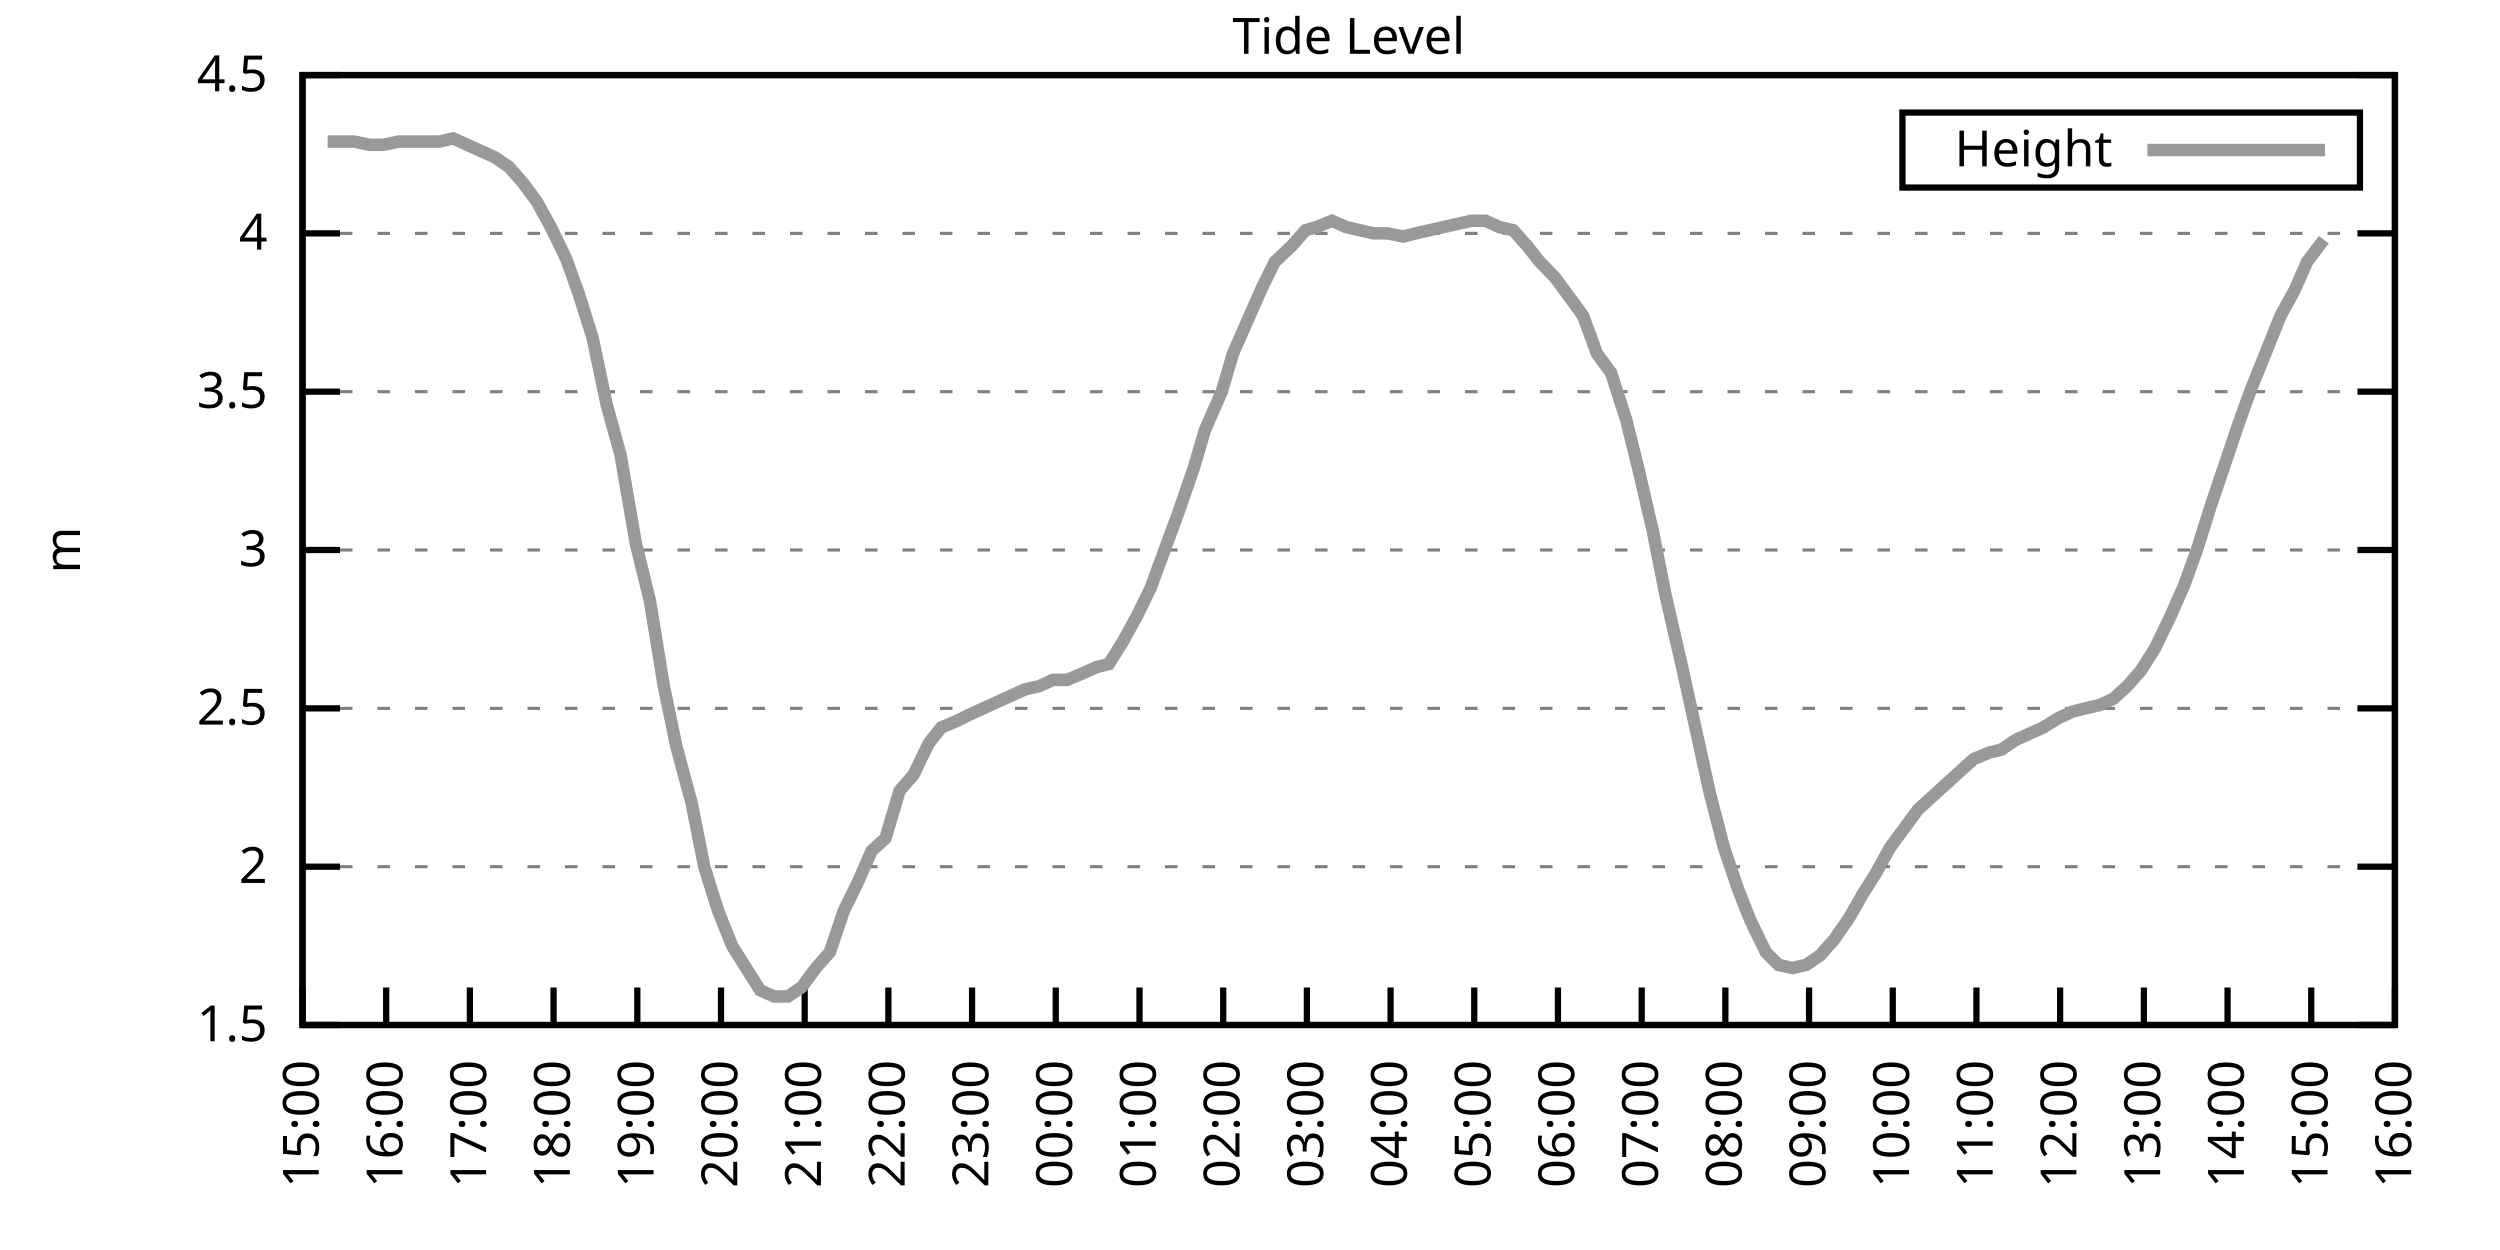
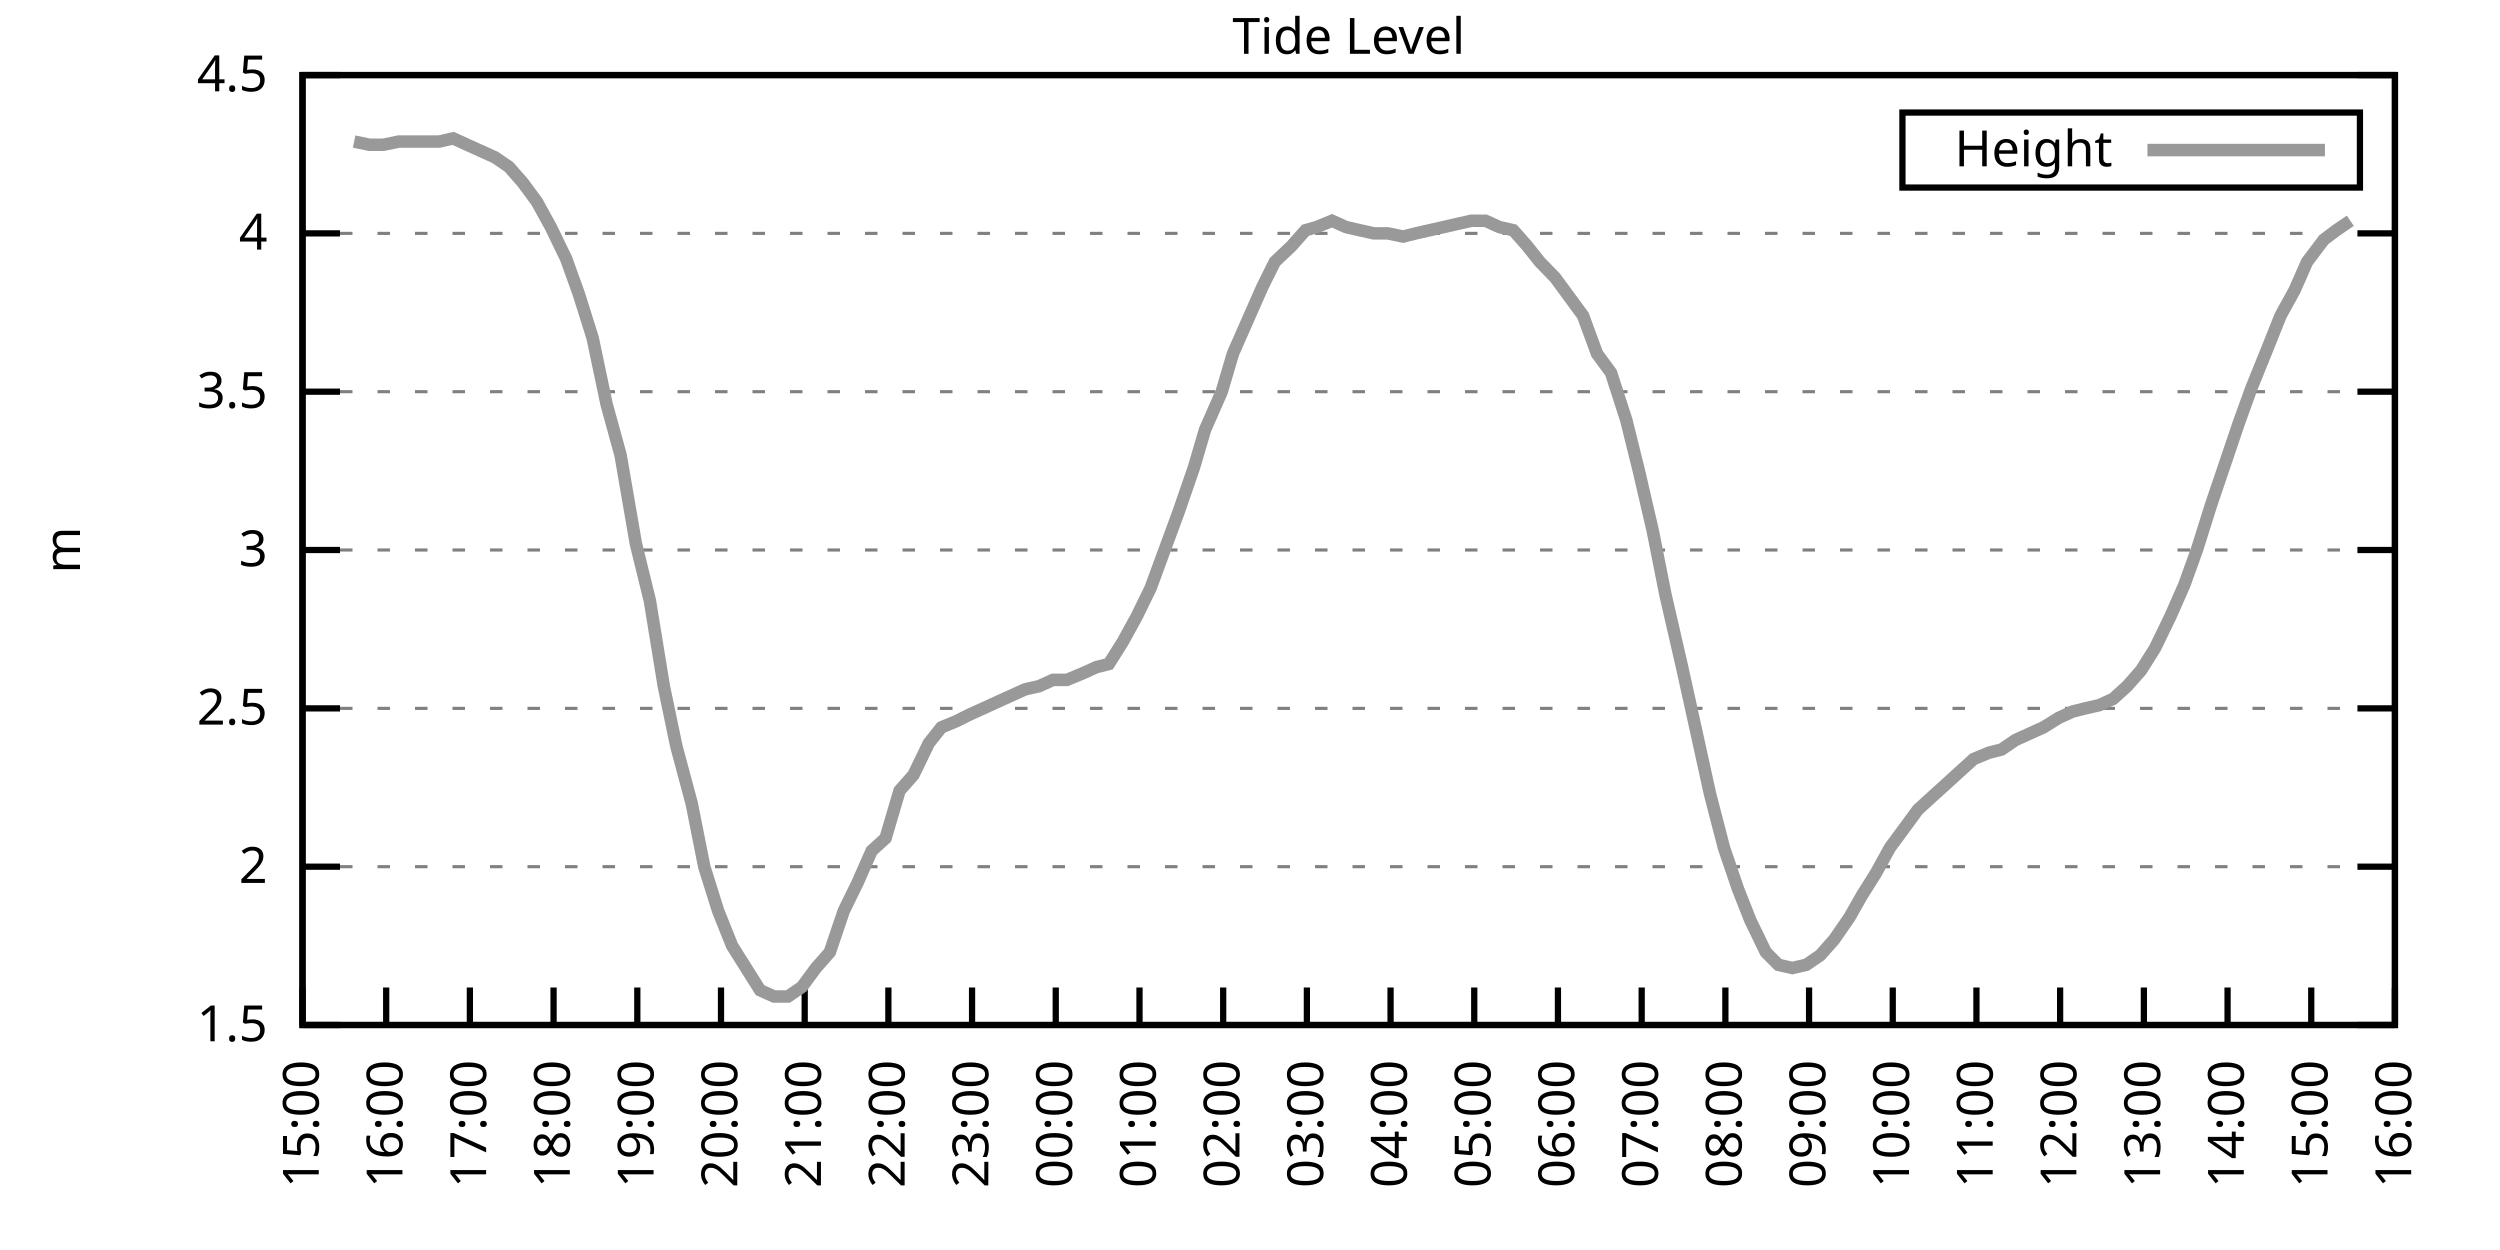
<svg xmlns="http://www.w3.org/2000/svg" xmlns:xlink="http://www.w3.org/1999/xlink" width="400" height="200" viewBox="0 0 400 200">
  <g id="gnuplot_canvas">
    <rect x="0" y="0" width="400" height="200" fill="none" />
    <defs>
      <circle id="gpDot" r="0.5" stroke-width="0.5" stroke="currentColor" />
      <path id="gpPt0" stroke-width="0.333" stroke="currentColor" d="M-1,0 h2 M0,-1 v2" />
      <path id="gpPt1" stroke-width="0.333" stroke="currentColor" d="M-1,-1 L1,1 M1,-1 L-1,1" />
      <path id="gpPt2" stroke-width="0.333" stroke="currentColor" d="M-1,0 L1,0 M0,-1 L0,1 M-1,-1 L1,1 M-1,1 L1,-1" />
      <rect id="gpPt3" stroke-width="0.333" stroke="currentColor" x="-1" y="-1" width="2" height="2" />
      <rect id="gpPt4" stroke-width="0.333" stroke="currentColor" fill="currentColor" x="-1" y="-1" width="2" height="2" />
      <circle id="gpPt5" stroke-width="0.333" stroke="currentColor" cx="0" cy="0" r="1" />
      <use xlink:href="#gpPt5" id="gpPt6" fill="currentColor" stroke="none" />
      <path id="gpPt7" stroke-width="0.333" stroke="currentColor" d="M0,-1.33 L-1.33,0.67 L1.33,0.67 z" />
      <use xlink:href="#gpPt7" id="gpPt8" fill="currentColor" stroke="none" />
      <use xlink:href="#gpPt7" id="gpPt9" stroke="currentColor" transform="rotate(180)" />
      <use xlink:href="#gpPt9" id="gpPt10" fill="currentColor" stroke="none" />
      <use xlink:href="#gpPt3" id="gpPt11" stroke="currentColor" transform="rotate(45)" />
      <use xlink:href="#gpPt11" id="gpPt12" fill="currentColor" stroke="none" />
      <path id="gpPt13" stroke-width="0.333" stroke="currentColor" d="M0,1.330 L1.265,0.411 L0.782,-1.067 L-0.782,-1.076 L-1.265,0.411 z" />
      <use xlink:href="#gpPt13" id="gpPt14" fill="currentColor" stroke="none" />
      <filter id="textbox" filterUnits="objectBoundingBox" x="0" y="0" height="1" width="1">
        <feFlood flood-color="white" flood-opacity="1" result="bgnd" />
        <feComposite in="SourceGraphic" in2="bgnd" operator="atop" />
      </filter>
      <filter id="greybox" filterUnits="objectBoundingBox" x="0" y="0" height="1" width="1">
        <feFlood flood-color="lightgrey" flood-opacity="1" result="grey" />
        <feComposite in="SourceGraphic" in2="grey" operator="atop" />
      </filter>
    </defs>
    <g fill="none" color="white" stroke="currentColor" stroke-width="1.00" stroke-linecap="butt" stroke-linejoin="miter">
</g>
    <g fill="none" color="black" stroke="currentColor" stroke-width="1.00" stroke-linecap="butt" stroke-linejoin="miter">
      <g stroke="none" shape-rendering="crispEdges">
        <polygon fill="rgb(255, 255, 255)" points="48.40,164.00 383.18,164.00 383.18,12.02 48.40,12.02 " />
      </g>
    </g>
    <g fill="none" color="black" stroke="currentColor" stroke-width="1.00" stroke-linecap="butt" stroke-linejoin="miter">
</g>
    <g fill="none" color="black" stroke="black" stroke-width="0.50" stroke-linecap="butt" stroke-linejoin="miter">
</g>
    <g fill="none" color="gray" stroke="currentColor" stroke-width="0.50" stroke-linecap="butt" stroke-linejoin="miter">
      <path stroke="gray" stroke-dasharray="2,4" class="gridline" d="M48.40,164.00 L383.19,164.00  " />
    </g>
    <g fill="none" color="gray" stroke="gray" stroke-width="1.00" stroke-linecap="butt" stroke-linejoin="miter">
</g>
    <g fill="none" color="black" stroke="currentColor" stroke-width="1.00" stroke-linecap="butt" stroke-linejoin="miter">
      <path stroke="black" d="M48.40,164.00 L54.40,164.00 M383.19,164.00 L377.19,164.00  " />
      <g transform="translate(42.80,166.60)" stroke="none" fill="black" font-family="Sans" font-size="8.00" text-anchor="end">
        <text>
          <tspan font-family="Sans"> 1.5</tspan>
        </text>
      </g>
    </g>
    <g fill="none" color="black" stroke="currentColor" stroke-width="1.00" stroke-linecap="butt" stroke-linejoin="miter">
</g>
    <g fill="none" color="black" stroke="black" stroke-width="0.50" stroke-linecap="butt" stroke-linejoin="miter">
</g>
    <g fill="none" color="gray" stroke="currentColor" stroke-width="0.50" stroke-linecap="butt" stroke-linejoin="miter">
      <path stroke="gray" stroke-dasharray="2,4" class="gridline" d="M48.40,138.67 L383.19,138.67  " />
    </g>
    <g fill="none" color="gray" stroke="gray" stroke-width="1.00" stroke-linecap="butt" stroke-linejoin="miter">
</g>
    <g fill="none" color="black" stroke="currentColor" stroke-width="1.00" stroke-linecap="butt" stroke-linejoin="miter">
      <path stroke="black" d="M48.40,138.67 L54.40,138.67 M383.19,138.67 L377.19,138.67  " />
      <g transform="translate(42.80,141.27)" stroke="none" fill="black" font-family="Sans" font-size="8.00" text-anchor="end">
        <text>
          <tspan font-family="Sans"> 2</tspan>
        </text>
      </g>
    </g>
    <g fill="none" color="black" stroke="currentColor" stroke-width="1.00" stroke-linecap="butt" stroke-linejoin="miter">
</g>
    <g fill="none" color="black" stroke="black" stroke-width="0.50" stroke-linecap="butt" stroke-linejoin="miter">
</g>
    <g fill="none" color="gray" stroke="currentColor" stroke-width="0.50" stroke-linecap="butt" stroke-linejoin="miter">
      <path stroke="gray" stroke-dasharray="2,4" class="gridline" d="M48.40,113.34 L383.19,113.34  " />
    </g>
    <g fill="none" color="gray" stroke="gray" stroke-width="1.00" stroke-linecap="butt" stroke-linejoin="miter">
</g>
    <g fill="none" color="black" stroke="currentColor" stroke-width="1.00" stroke-linecap="butt" stroke-linejoin="miter">
      <path stroke="black" d="M48.40,113.34 L54.40,113.34 M383.19,113.34 L377.19,113.34  " />
      <g transform="translate(42.80,115.94)" stroke="none" fill="black" font-family="Sans" font-size="8.00" text-anchor="end">
        <text>
          <tspan font-family="Sans"> 2.5</tspan>
        </text>
      </g>
    </g>
    <g fill="none" color="black" stroke="currentColor" stroke-width="1.00" stroke-linecap="butt" stroke-linejoin="miter">
</g>
    <g fill="none" color="black" stroke="black" stroke-width="0.50" stroke-linecap="butt" stroke-linejoin="miter">
</g>
    <g fill="none" color="gray" stroke="currentColor" stroke-width="0.50" stroke-linecap="butt" stroke-linejoin="miter">
      <path stroke="gray" stroke-dasharray="2,4" class="gridline" d="M48.40,88.00 L383.19,88.00  " />
    </g>
    <g fill="none" color="gray" stroke="gray" stroke-width="1.00" stroke-linecap="butt" stroke-linejoin="miter">
</g>
    <g fill="none" color="black" stroke="currentColor" stroke-width="1.00" stroke-linecap="butt" stroke-linejoin="miter">
      <path stroke="black" d="M48.40,88.00 L54.40,88.00 M383.19,88.00 L377.19,88.00  " />
      <g transform="translate(42.80,90.60)" stroke="none" fill="black" font-family="Sans" font-size="8.00" text-anchor="end">
        <text>
          <tspan font-family="Sans"> 3</tspan>
        </text>
      </g>
    </g>
    <g fill="none" color="black" stroke="currentColor" stroke-width="1.00" stroke-linecap="butt" stroke-linejoin="miter">
</g>
    <g fill="none" color="black" stroke="black" stroke-width="0.50" stroke-linecap="butt" stroke-linejoin="miter">
</g>
    <g fill="none" color="gray" stroke="currentColor" stroke-width="0.50" stroke-linecap="butt" stroke-linejoin="miter">
      <path stroke="gray" stroke-dasharray="2,4" class="gridline" d="M48.40,62.67 L383.19,62.67  " />
    </g>
    <g fill="none" color="gray" stroke="gray" stroke-width="1.00" stroke-linecap="butt" stroke-linejoin="miter">
</g>
    <g fill="none" color="black" stroke="currentColor" stroke-width="1.00" stroke-linecap="butt" stroke-linejoin="miter">
      <path stroke="black" d="M48.40,62.67 L54.40,62.67 M383.19,62.67 L377.19,62.67  " />
      <g transform="translate(42.80,65.27)" stroke="none" fill="black" font-family="Sans" font-size="8.00" text-anchor="end">
        <text>
          <tspan font-family="Sans"> 3.5</tspan>
        </text>
      </g>
    </g>
    <g fill="none" color="black" stroke="currentColor" stroke-width="1.00" stroke-linecap="butt" stroke-linejoin="miter">
</g>
    <g fill="none" color="black" stroke="black" stroke-width="0.50" stroke-linecap="butt" stroke-linejoin="miter">
</g>
    <g fill="none" color="gray" stroke="currentColor" stroke-width="0.50" stroke-linecap="butt" stroke-linejoin="miter">
      <path stroke="gray" stroke-dasharray="2,4" class="gridline" d="M48.40,37.34 L383.19,37.34  " />
    </g>
    <g fill="none" color="gray" stroke="gray" stroke-width="1.00" stroke-linecap="butt" stroke-linejoin="miter">
</g>
    <g fill="none" color="black" stroke="currentColor" stroke-width="1.00" stroke-linecap="butt" stroke-linejoin="miter">
      <path stroke="black" d="M48.40,37.34 L54.40,37.34 M383.19,37.34 L377.19,37.34  " />
      <g transform="translate(42.80,39.94)" stroke="none" fill="black" font-family="Sans" font-size="8.00" text-anchor="end">
        <text>
          <tspan font-family="Sans"> 4</tspan>
        </text>
      </g>
    </g>
    <g fill="none" color="black" stroke="currentColor" stroke-width="1.00" stroke-linecap="butt" stroke-linejoin="miter">
</g>
    <g fill="none" color="black" stroke="black" stroke-width="0.50" stroke-linecap="butt" stroke-linejoin="miter">
</g>
    <g fill="none" color="gray" stroke="currentColor" stroke-width="0.50" stroke-linecap="butt" stroke-linejoin="miter">
      <path stroke="gray" stroke-dasharray="2,4" class="gridline" d="M48.40,12.01 L383.19,12.01  " />
    </g>
    <g fill="none" color="gray" stroke="gray" stroke-width="1.00" stroke-linecap="butt" stroke-linejoin="miter">
</g>
    <g fill="none" color="black" stroke="currentColor" stroke-width="1.00" stroke-linecap="butt" stroke-linejoin="miter">
      <path stroke="black" d="M48.40,12.01 L54.40,12.01 M383.19,12.01 L377.19,12.01  " />
      <g transform="translate(42.80,14.61)" stroke="none" fill="black" font-family="Sans" font-size="8.00" text-anchor="end">
        <text>
          <tspan font-family="Sans"> 4.5</tspan>
        </text>
      </g>
    </g>
    <g fill="none" color="black" stroke="currentColor" stroke-width="1.00" stroke-linecap="butt" stroke-linejoin="miter">
      <path stroke="black" d="M48.40,164.00 L48.40,158.00  " />
      <g transform="translate(51.00,169.60) rotate(270.00)" stroke="none" fill="black" font-family="Sans" font-size="8.00" text-anchor="end">
        <text>
          <tspan font-family="Sans">15:00</tspan>
        </text>
      </g>
    </g>
    <g fill="none" color="black" stroke="currentColor" stroke-width="1.00" stroke-linecap="butt" stroke-linejoin="miter">
      <path stroke="black" d="M61.79,164.00 L61.79,158.00  " />
      <g transform="translate(64.39,169.60) rotate(270.00)" stroke="none" fill="black" font-family="Sans" font-size="8.00" text-anchor="end">
        <text>
          <tspan font-family="Sans">16:00</tspan>
        </text>
      </g>
    </g>
    <g fill="none" color="black" stroke="currentColor" stroke-width="1.00" stroke-linecap="butt" stroke-linejoin="miter">
      <path stroke="black" d="M75.18,164.00 L75.18,158.00  " />
      <g transform="translate(77.78,169.60) rotate(270.00)" stroke="none" fill="black" font-family="Sans" font-size="8.00" text-anchor="end">
        <text>
          <tspan font-family="Sans">17:00</tspan>
        </text>
      </g>
    </g>
    <g fill="none" color="black" stroke="currentColor" stroke-width="1.00" stroke-linecap="butt" stroke-linejoin="miter">
      <path stroke="black" d="M88.57,164.00 L88.57,158.00  " />
      <g transform="translate(91.17,169.60) rotate(270.00)" stroke="none" fill="black" font-family="Sans" font-size="8.00" text-anchor="end">
        <text>
          <tspan font-family="Sans">18:00</tspan>
        </text>
      </g>
    </g>
    <g fill="none" color="black" stroke="currentColor" stroke-width="1.00" stroke-linecap="butt" stroke-linejoin="miter">
      <path stroke="black" d="M101.97,164.00 L101.97,158.00  " />
      <g transform="translate(104.57,169.60) rotate(270.00)" stroke="none" fill="black" font-family="Sans" font-size="8.00" text-anchor="end">
        <text>
          <tspan font-family="Sans">19:00</tspan>
        </text>
      </g>
    </g>
    <g fill="none" color="black" stroke="currentColor" stroke-width="1.00" stroke-linecap="butt" stroke-linejoin="miter">
      <path stroke="black" d="M115.36,164.00 L115.36,158.00  " />
      <g transform="translate(117.96,169.60) rotate(270.00)" stroke="none" fill="black" font-family="Sans" font-size="8.00" text-anchor="end">
        <text>
          <tspan font-family="Sans">20:00</tspan>
        </text>
      </g>
    </g>
    <g fill="none" color="black" stroke="currentColor" stroke-width="1.00" stroke-linecap="butt" stroke-linejoin="miter">
      <path stroke="black" d="M128.75,164.00 L128.75,158.00  " />
      <g transform="translate(131.35,169.60) rotate(270.00)" stroke="none" fill="black" font-family="Sans" font-size="8.00" text-anchor="end">
        <text>
          <tspan font-family="Sans">21:00</tspan>
        </text>
      </g>
    </g>
    <g fill="none" color="black" stroke="currentColor" stroke-width="1.00" stroke-linecap="butt" stroke-linejoin="miter">
      <path stroke="black" d="M142.14,164.00 L142.14,158.00  " />
      <g transform="translate(144.74,169.60) rotate(270.00)" stroke="none" fill="black" font-family="Sans" font-size="8.00" text-anchor="end">
        <text>
          <tspan font-family="Sans">22:00</tspan>
        </text>
      </g>
    </g>
    <g fill="none" color="black" stroke="currentColor" stroke-width="1.00" stroke-linecap="butt" stroke-linejoin="miter">
      <path stroke="black" d="M155.53,164.00 L155.53,158.00  " />
      <g transform="translate(158.13,169.60) rotate(270.00)" stroke="none" fill="black" font-family="Sans" font-size="8.00" text-anchor="end">
        <text>
          <tspan font-family="Sans">23:00</tspan>
        </text>
      </g>
    </g>
    <g fill="none" color="black" stroke="currentColor" stroke-width="1.00" stroke-linecap="butt" stroke-linejoin="miter">
      <path stroke="black" d="M168.92,164.00 L168.92,158.00  " />
      <g transform="translate(171.52,169.60) rotate(270.00)" stroke="none" fill="black" font-family="Sans" font-size="8.00" text-anchor="end">
        <text>
          <tspan font-family="Sans">00:00</tspan>
        </text>
      </g>
    </g>
    <g fill="none" color="black" stroke="currentColor" stroke-width="1.00" stroke-linecap="butt" stroke-linejoin="miter">
      <path stroke="black" d="M182.32,164.00 L182.32,158.00  " />
      <g transform="translate(184.92,169.60) rotate(270.00)" stroke="none" fill="black" font-family="Sans" font-size="8.00" text-anchor="end">
        <text>
          <tspan font-family="Sans">01:00</tspan>
        </text>
      </g>
    </g>
    <g fill="none" color="black" stroke="currentColor" stroke-width="1.00" stroke-linecap="butt" stroke-linejoin="miter">
      <path stroke="black" d="M195.71,164.00 L195.71,158.00  " />
      <g transform="translate(198.31,169.60) rotate(270.00)" stroke="none" fill="black" font-family="Sans" font-size="8.00" text-anchor="end">
        <text>
          <tspan font-family="Sans">02:00</tspan>
        </text>
      </g>
    </g>
    <g fill="none" color="black" stroke="currentColor" stroke-width="1.00" stroke-linecap="butt" stroke-linejoin="miter">
      <path stroke="black" d="M209.10,164.00 L209.10,158.00  " />
      <g transform="translate(211.70,169.60) rotate(270.00)" stroke="none" fill="black" font-family="Sans" font-size="8.00" text-anchor="end">
        <text>
          <tspan font-family="Sans">03:00</tspan>
        </text>
      </g>
    </g>
    <g fill="none" color="black" stroke="currentColor" stroke-width="1.00" stroke-linecap="butt" stroke-linejoin="miter">
      <path stroke="black" d="M222.49,164.00 L222.49,158.00  " />
      <g transform="translate(225.09,169.60) rotate(270.00)" stroke="none" fill="black" font-family="Sans" font-size="8.00" text-anchor="end">
        <text>
          <tspan font-family="Sans">04:00</tspan>
        </text>
      </g>
    </g>
    <g fill="none" color="black" stroke="currentColor" stroke-width="1.00" stroke-linecap="butt" stroke-linejoin="miter">
      <path stroke="black" d="M235.88,164.00 L235.88,158.00  " />
      <g transform="translate(238.48,169.60) rotate(270.00)" stroke="none" fill="black" font-family="Sans" font-size="8.00" text-anchor="end">
        <text>
          <tspan font-family="Sans">05:00</tspan>
        </text>
      </g>
    </g>
    <g fill="none" color="black" stroke="currentColor" stroke-width="1.00" stroke-linecap="butt" stroke-linejoin="miter">
      <path stroke="black" d="M249.27,164.00 L249.27,158.00  " />
      <g transform="translate(251.87,169.60) rotate(270.00)" stroke="none" fill="black" font-family="Sans" font-size="8.00" text-anchor="end">
        <text>
          <tspan font-family="Sans">06:00</tspan>
        </text>
      </g>
    </g>
    <g fill="none" color="black" stroke="currentColor" stroke-width="1.00" stroke-linecap="butt" stroke-linejoin="miter">
      <path stroke="black" d="M262.67,164.00 L262.67,158.00  " />
      <g transform="translate(265.27,169.60) rotate(270.00)" stroke="none" fill="black" font-family="Sans" font-size="8.00" text-anchor="end">
        <text>
          <tspan font-family="Sans">07:00</tspan>
        </text>
      </g>
    </g>
    <g fill="none" color="black" stroke="currentColor" stroke-width="1.00" stroke-linecap="butt" stroke-linejoin="miter">
      <path stroke="black" d="M276.06,164.00 L276.06,158.00  " />
      <g transform="translate(278.66,169.60) rotate(270.00)" stroke="none" fill="black" font-family="Sans" font-size="8.00" text-anchor="end">
        <text>
          <tspan font-family="Sans">08:00</tspan>
        </text>
      </g>
    </g>
    <g fill="none" color="black" stroke="currentColor" stroke-width="1.00" stroke-linecap="butt" stroke-linejoin="miter">
      <path stroke="black" d="M289.45,164.00 L289.45,158.00  " />
      <g transform="translate(292.05,169.60) rotate(270.00)" stroke="none" fill="black" font-family="Sans" font-size="8.00" text-anchor="end">
        <text>
          <tspan font-family="Sans">09:00</tspan>
        </text>
      </g>
    </g>
    <g fill="none" color="black" stroke="currentColor" stroke-width="1.00" stroke-linecap="butt" stroke-linejoin="miter">
      <path stroke="black" d="M302.84,164.00 L302.84,158.00  " />
      <g transform="translate(305.44,169.60) rotate(270.00)" stroke="none" fill="black" font-family="Sans" font-size="8.00" text-anchor="end">
        <text>
          <tspan font-family="Sans">10:00</tspan>
        </text>
      </g>
    </g>
    <g fill="none" color="black" stroke="currentColor" stroke-width="1.00" stroke-linecap="butt" stroke-linejoin="miter">
      <path stroke="black" d="M316.23,164.00 L316.23,158.00  " />
      <g transform="translate(318.83,169.60) rotate(270.00)" stroke="none" fill="black" font-family="Sans" font-size="8.00" text-anchor="end">
        <text>
          <tspan font-family="Sans">11:00</tspan>
        </text>
      </g>
    </g>
    <g fill="none" color="black" stroke="currentColor" stroke-width="1.00" stroke-linecap="butt" stroke-linejoin="miter">
      <path stroke="black" d="M329.62,164.00 L329.62,158.00  " />
      <g transform="translate(332.22,169.60) rotate(270.00)" stroke="none" fill="black" font-family="Sans" font-size="8.00" text-anchor="end">
        <text>
          <tspan font-family="Sans">12:00</tspan>
        </text>
      </g>
    </g>
    <g fill="none" color="black" stroke="currentColor" stroke-width="1.00" stroke-linecap="butt" stroke-linejoin="miter">
      <path stroke="black" d="M343.02,164.00 L343.02,158.00  " />
      <g transform="translate(345.62,169.60) rotate(270.00)" stroke="none" fill="black" font-family="Sans" font-size="8.00" text-anchor="end">
        <text>
          <tspan font-family="Sans">13:00</tspan>
        </text>
      </g>
    </g>
    <g fill="none" color="black" stroke="currentColor" stroke-width="1.00" stroke-linecap="butt" stroke-linejoin="miter">
      <path stroke="black" d="M356.41,164.00 L356.41,158.00  " />
      <g transform="translate(359.01,169.60) rotate(270.00)" stroke="none" fill="black" font-family="Sans" font-size="8.00" text-anchor="end">
        <text>
          <tspan font-family="Sans">14:00</tspan>
        </text>
      </g>
    </g>
    <g fill="none" color="black" stroke="currentColor" stroke-width="1.00" stroke-linecap="butt" stroke-linejoin="miter">
      <path stroke="black" d="M369.80,164.00 L369.80,158.00  " />
      <g transform="translate(372.40,169.60) rotate(270.00)" stroke="none" fill="black" font-family="Sans" font-size="8.00" text-anchor="end">
        <text>
          <tspan font-family="Sans">15:00</tspan>
        </text>
      </g>
    </g>
    <g fill="none" color="black" stroke="currentColor" stroke-width="1.00" stroke-linecap="butt" stroke-linejoin="miter">
      <path stroke="black" d="M383.19,164.00 L383.19,158.00  " />
      <g transform="translate(385.79,169.60) rotate(270.00)" stroke="none" fill="black" font-family="Sans" font-size="8.00" text-anchor="end">
        <text>
          <tspan font-family="Sans">16:00</tspan>
        </text>
      </g>
    </g>
    <g fill="none" color="black" stroke="currentColor" stroke-width="1.00" stroke-linecap="butt" stroke-linejoin="miter">
</g>
    <g fill="none" color="black" stroke="currentColor" stroke-width="1.00" stroke-linecap="butt" stroke-linejoin="miter">
      <path stroke="black" d="M48.40,12.01 L48.40,164.00 L383.19,164.00 L383.19,12.01 L48.40,12.01 Z  " />
    </g>
    <g fill="none" color="black" stroke="currentColor" stroke-width="1.00" stroke-linecap="butt" stroke-linejoin="miter">
</g>
    <g fill="none" color="black" stroke="currentColor" stroke-width="1.00" stroke-linecap="butt" stroke-linejoin="miter">
      <path stroke="black" d="M304.39,30.01 L304.39,18.01 L377.59,18.01 L377.59,30.01 L304.39,30.01 Z  " />
    </g>
    <g id="Tide_level_plot_1">
      <g fill="none" color="white" stroke="black" stroke-width="2.00" stroke-linecap="butt" stroke-linejoin="miter">
</g>
      <g fill="none" color="black" stroke="currentColor" stroke-width="2.00" stroke-linecap="butt" stroke-linejoin="miter">
        <g transform="translate(337.99,26.61)" stroke="none" fill="black" font-family="Sans" font-size="8.00" text-anchor="end">
          <text>
            <tspan font-family="Sans">Height</tspan>
          </text>
        </g>
      </g>
      <g fill="none" color="black" stroke="currentColor" stroke-width="2.00" stroke-linecap="butt" stroke-linejoin="miter">
-         <path stroke="rgb(153, 153, 153)" d="M343.59,24.01 L371.99,24.01 M52.42,22.65 L54.65,22.65 L56.66,22.65 L59.11,23.16 L61.35,23.16 L63.80,22.65   L66.03,22.65 L67.82,22.65 L70.27,22.65 L72.50,22.14 L74.74,23.16 L76.97,24.17 L79.20,25.18 L81.43,26.70   L83.66,29.24 L85.90,32.28 L88.13,36.33 L90.58,41.39 L92.59,46.97 L94.82,54.06 L97.06,64.70 L99.29,72.81   L101.74,86.99 L103.98,96.11 L106.21,109.79 L108.22,119.42 L110.67,128.54 L112.68,138.67 L114.91,145.76 L117.14,151.33   L121.61,158.43 L123.84,159.44 L126.07,159.44 L128.30,157.92 L130.54,154.88 L132.77,152.35 L135.00,145.76 L137.23,141.20   L139.46,136.14 L141.69,134.11 L143.93,126.51 L146.16,123.98 L148.61,118.91 L150.62,116.38 L153.08,115.36 L155.09,114.35   L157.32,113.34 L159.55,112.32 L161.78,111.31 L164.01,110.30 L166.25,109.79 L168.48,108.78 L170.71,108.78 L173.17,107.76   L175.40,106.75 L177.41,106.24 L179.64,102.70 L181.87,98.64 L184.10,94.08 L186.33,88.00 L188.57,81.93 L191.02,74.83   L192.81,68.75 L195.48,62.67 L197.27,56.59 L199.95,50.51 L201.96,45.95 L203.97,41.90 L206.64,39.37 L208.88,36.84   L210.66,36.33 L213.12,35.32 L215.35,36.33 L217.58,36.84 L219.81,37.34 L222.04,37.34 L224.50,37.85 L226.51,37.34   L228.74,36.84 L230.97,36.33 L233.20,35.82 L235.44,35.32 L237.67,35.32 L239.90,36.33 L242.13,36.84 L244.36,39.37   L246.37,41.90 L248.83,44.43 L251.06,47.47 L253.29,50.51 L255.52,56.59 L257.76,59.63 L260.21,67.23 L262.22,75.34   L264.45,84.97 L266.46,95.10 L269.14,106.75 L271.15,115.87 L273.60,127.02 L275.83,135.63 L278.07,142.21 L280.07,147.28   L282.53,152.35 L284.54,154.37 L286.77,154.88 L289.00,154.37 L291.23,152.85 L293.47,150.32 L295.92,146.77 L297.93,143.23   L300.16,139.68 L302.39,135.63 L304.63,132.59 L306.86,129.55 L309.09,127.52 L311.32,125.50 L313.55,123.47 L315.79,121.44   L318.24,120.43 L320.25,119.92 L322.48,118.40 L324.71,117.39 L326.95,116.38 L329.40,114.86 L331.63,113.84 L333.64,113.34   L335.87,112.83 L338.10,111.82 L340.34,109.79 L342.57,107.26 L344.80,103.71 L347.26,98.64 L349.49,93.58 L351.50,88.00   L353.73,80.91 L355.96,74.33 L358.19,67.74 L360.20,62.17 L362.66,56.09 L364.89,50.51 L367.12,46.46 L369.13,41.90   L371.81,38.35  " />
+         <path stroke="rgb(153, 153, 153)" d="M343.59,24.01 L371.99,24.01 M56.66,22.65 L59.11,23.16 L61.35,23.16 L63.80,22.65 L66.03,22.65 L67.82,22.65   L70.27,22.65 L72.50,22.14 L74.74,23.16 L76.97,24.17 L79.20,25.18 L81.43,26.70 L83.66,29.24 L85.90,32.28   L88.13,36.33 L90.58,41.39 L92.59,46.97 L94.82,54.06 L97.06,64.70 L99.29,72.81 L101.74,86.99 L103.98,96.11   L106.21,109.79 L108.22,119.42 L110.67,128.54 L112.68,138.67 L114.91,145.76 L117.14,151.33 L121.61,158.43 L123.84,159.44   L126.07,159.44 L128.30,157.92 L130.54,154.88 L132.77,152.35 L135.00,145.76 L137.23,141.20 L139.46,136.14 L141.69,134.11   L143.93,126.51 L146.16,123.98 L148.61,118.91 L150.62,116.38 L153.08,115.36 L155.09,114.35 L157.32,113.34 L159.55,112.32   L161.78,111.31 L164.01,110.30 L166.25,109.79 L168.48,108.78 L170.71,108.78 L173.17,107.76 L175.40,106.75 L177.41,106.24   L179.64,102.70 L181.87,98.64 L184.10,94.08 L186.33,88.00 L188.57,81.93 L191.02,74.83 L192.81,68.75 L195.48,62.67   L197.27,56.59 L199.95,50.51 L201.96,45.95 L203.97,41.90 L206.64,39.37 L208.88,36.84 L210.66,36.33 L213.12,35.32   L215.35,36.33 L217.58,36.84 L219.81,37.34 L222.04,37.34 L224.50,37.85 L226.51,37.34 L228.74,36.84 L230.97,36.33   L233.20,35.82 L235.44,35.32 L237.67,35.32 L239.90,36.33 L242.13,36.84 L244.36,39.37 L246.37,41.90 L248.83,44.43   L251.06,47.47 L253.29,50.51 L255.52,56.59 L257.76,59.63 L260.21,67.23 L262.22,75.34 L264.45,84.97 L266.46,95.10   L269.14,106.75 L271.15,115.87 L273.60,127.02 L275.83,135.63 L278.07,142.21 L280.07,147.28 L282.53,152.35 L284.54,154.37   L286.77,154.88 L289.00,154.37 L291.23,152.85 L293.47,150.32 L295.92,146.77 L297.93,143.23 L300.16,139.68 L302.39,135.63   L304.63,132.59 L306.86,129.55 L309.09,127.52 L311.32,125.50 L313.55,123.47 L315.79,121.44 L318.24,120.43 L320.25,119.92   L322.48,118.40 L324.71,117.39 L326.95,116.38 L329.40,114.86 L331.63,113.84 L333.64,113.34 L335.87,112.83 L338.10,111.82   L340.34,109.79 L342.57,107.26 L344.80,103.71 L347.26,98.64 L349.49,93.58 L351.50,88.00 L353.73,80.91 L355.96,74.33   L358.19,67.74 L360.20,62.17 L362.66,56.09 L364.89,50.51 L367.12,46.46 L369.13,41.90 L371.81,38.35 L373.82,36.84   L376.05,35.32  " />
      </g>
    </g>
    <g fill="none" color="black" stroke="currentColor" stroke-width="2.00" stroke-linecap="butt" stroke-linejoin="miter">
</g>
    <g fill="none" color="black" stroke="black" stroke-width="1.00" stroke-linecap="butt" stroke-linejoin="miter">
</g>
    <g fill="none" color="black" stroke="currentColor" stroke-width="1.00" stroke-linecap="butt" stroke-linejoin="miter">
      <path stroke="black" d="M48.40,12.01 L48.40,164.00 L383.19,164.00 L383.19,12.01 L48.40,12.01 Z  " />
      <g transform="translate(12.80,88.01) rotate(270.00)" stroke="none" fill="black" font-family="Sans" font-size="8.00" text-anchor="middle">
        <text>
          <tspan font-family="Sans">m</tspan>
        </text>
      </g>
    </g>
    <g fill="none" color="black" stroke="currentColor" stroke-width="1.00" stroke-linecap="butt" stroke-linejoin="miter">
</g>
    <g fill="none" color="black" stroke="currentColor" stroke-width="1.00" stroke-linecap="butt" stroke-linejoin="miter">
      <g transform="translate(215.79,8.61)" stroke="none" fill="black" font-family="Sans" font-size="8.00" text-anchor="middle">
        <text>
          <tspan font-family="Sans">Tide Level</tspan>
        </text>
      </g>
    </g>
    <g fill="none" color="black" stroke="currentColor" stroke-width="1.00" stroke-linecap="butt" stroke-linejoin="miter">
</g>
  </g>
</svg>
